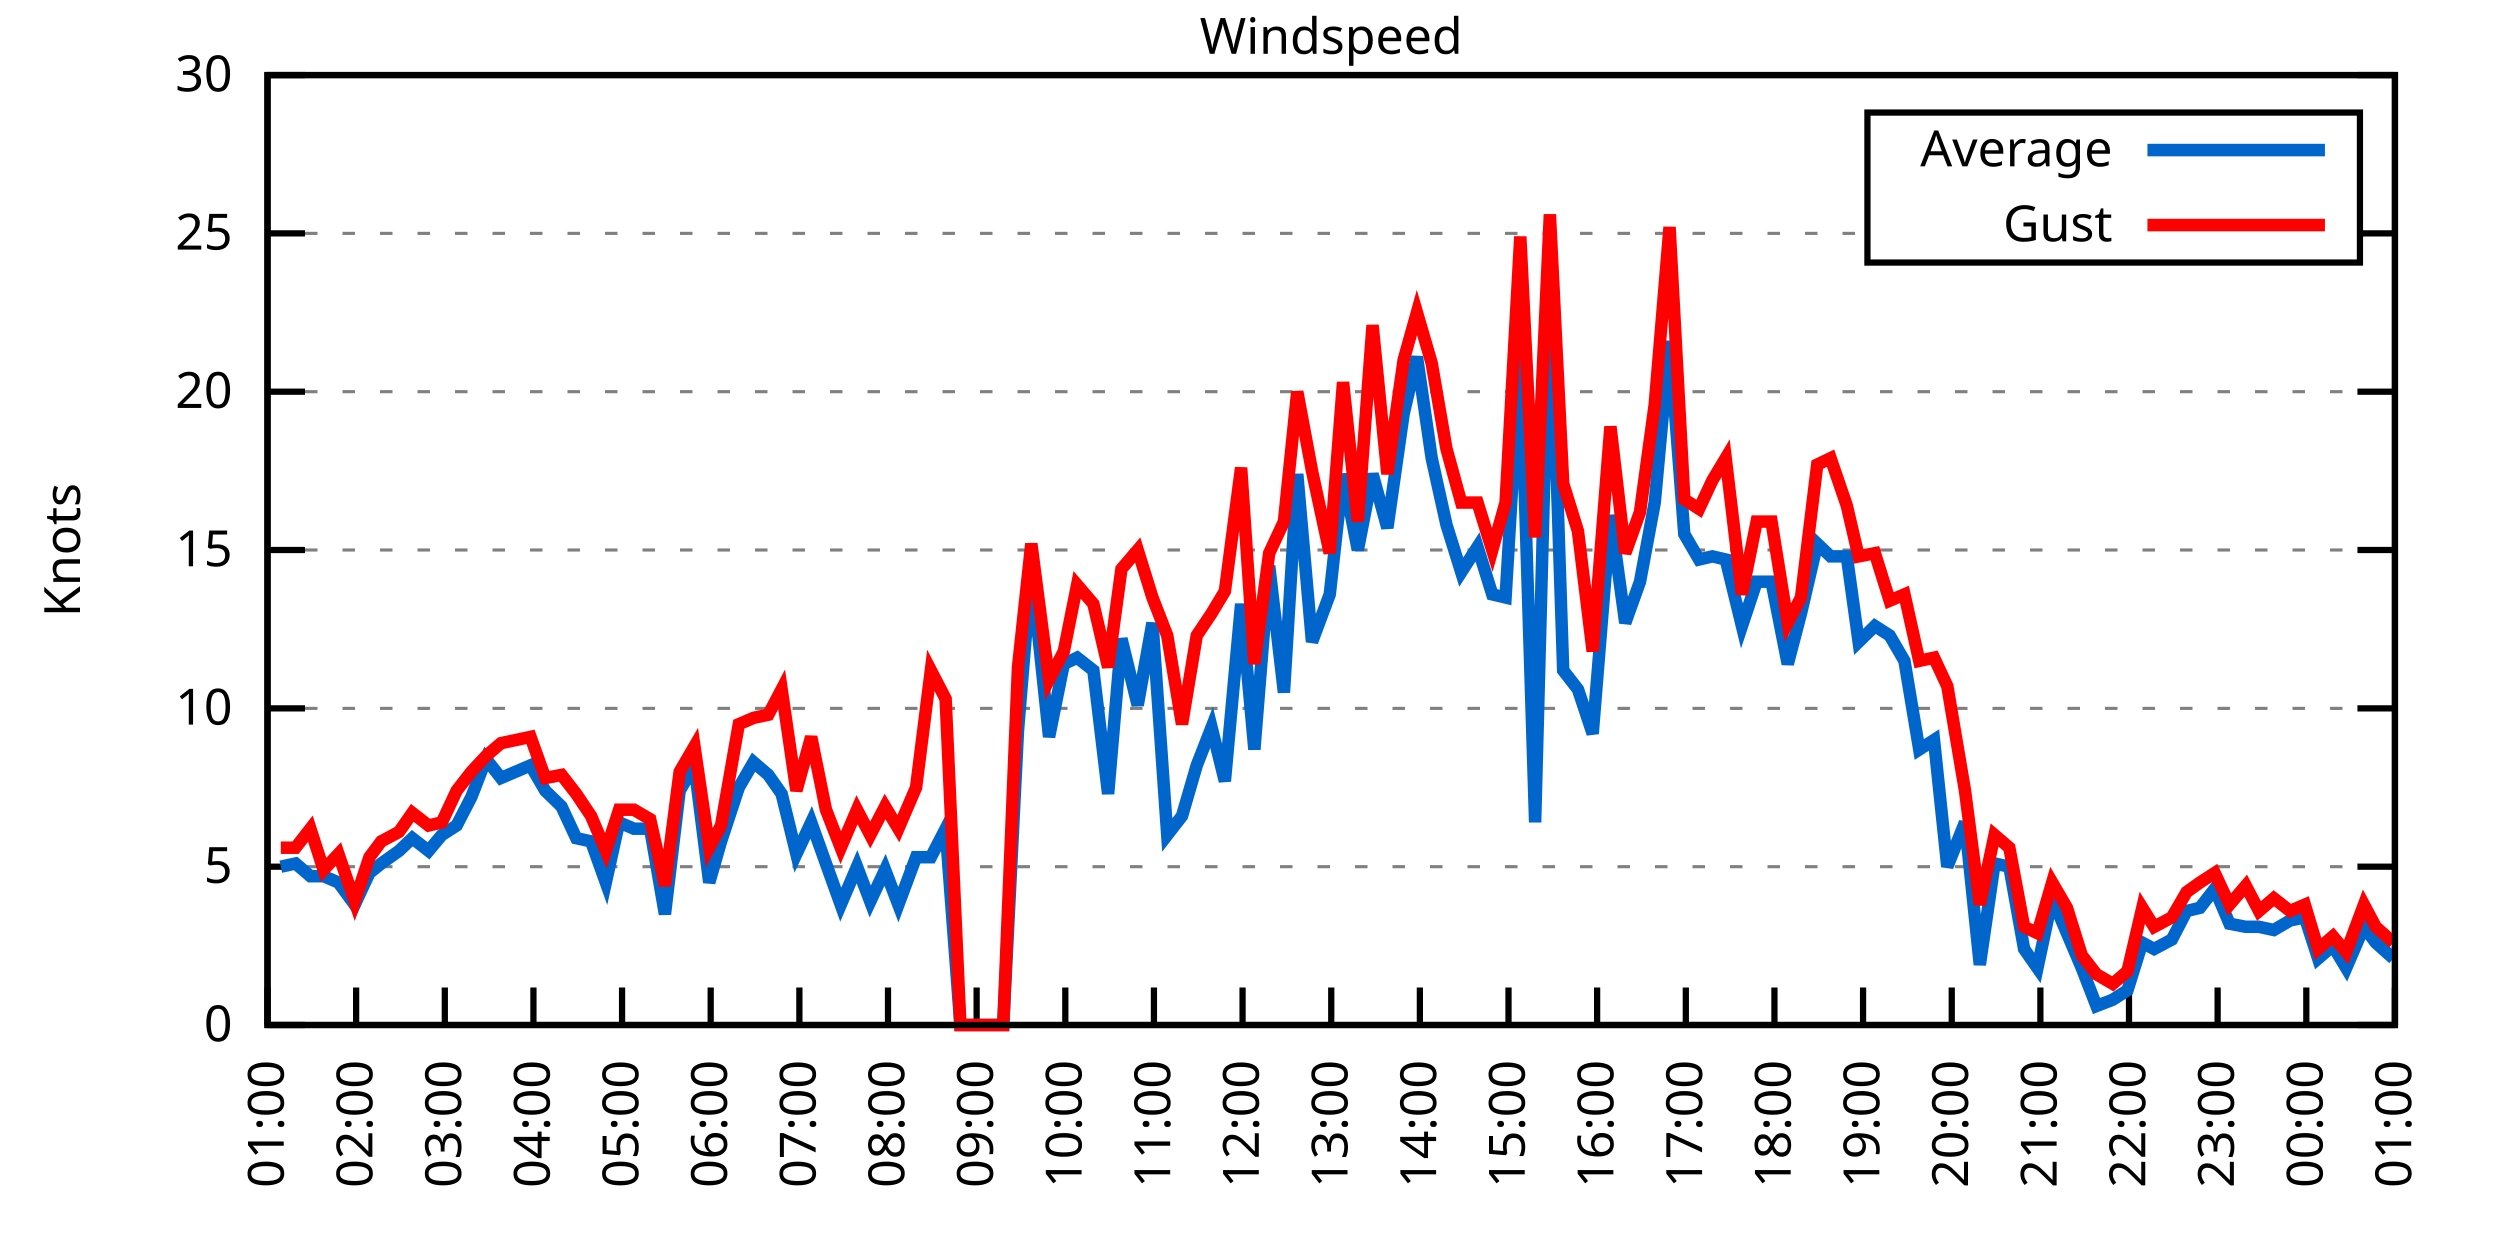
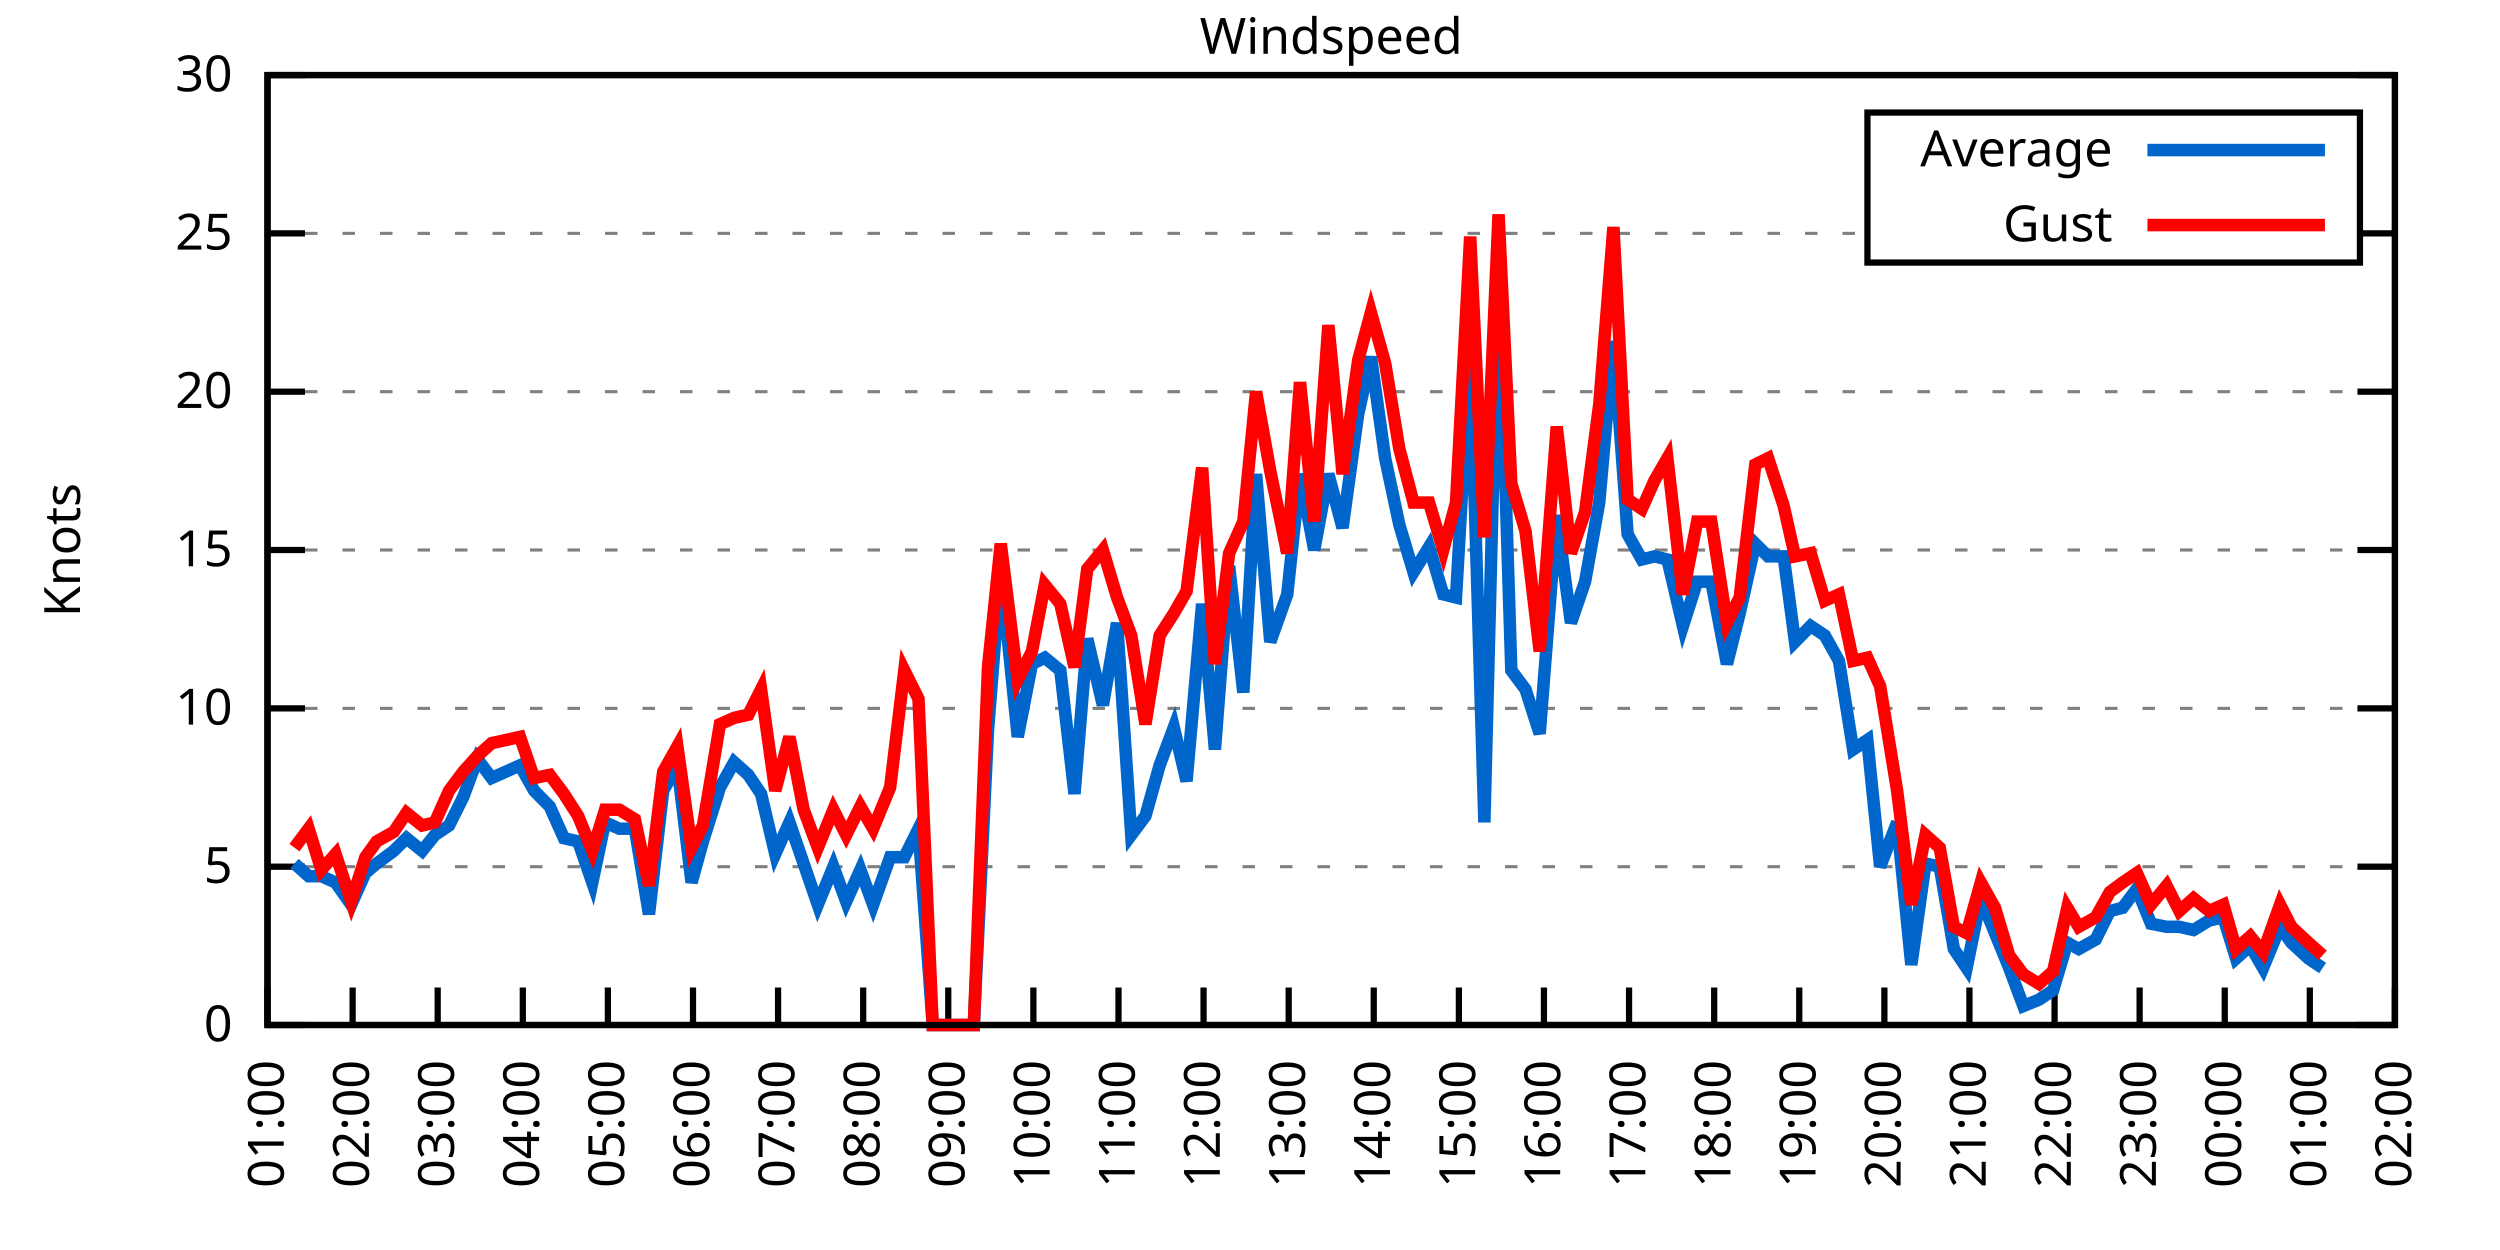
<svg xmlns="http://www.w3.org/2000/svg" xmlns:xlink="http://www.w3.org/1999/xlink" width="400" height="200" viewBox="0 0 400 200">
  <g id="gnuplot_canvas">
    <rect x="0" y="0" width="400" height="200" fill="none" />
    <defs>
      <circle id="gpDot" r="0.5" stroke-width="0.5" stroke="currentColor" />
      <path id="gpPt0" stroke-width="0.333" stroke="currentColor" d="M-1,0 h2 M0,-1 v2" />
      <path id="gpPt1" stroke-width="0.333" stroke="currentColor" d="M-1,-1 L1,1 M1,-1 L-1,1" />
      <path id="gpPt2" stroke-width="0.333" stroke="currentColor" d="M-1,0 L1,0 M0,-1 L0,1 M-1,-1 L1,1 M-1,1 L1,-1" />
      <rect id="gpPt3" stroke-width="0.333" stroke="currentColor" x="-1" y="-1" width="2" height="2" />
      <rect id="gpPt4" stroke-width="0.333" stroke="currentColor" fill="currentColor" x="-1" y="-1" width="2" height="2" />
      <circle id="gpPt5" stroke-width="0.333" stroke="currentColor" cx="0" cy="0" r="1" />
      <use xlink:href="#gpPt5" id="gpPt6" fill="currentColor" stroke="none" />
      <path id="gpPt7" stroke-width="0.333" stroke="currentColor" d="M0,-1.33 L-1.33,0.67 L1.33,0.67 z" />
      <use xlink:href="#gpPt7" id="gpPt8" fill="currentColor" stroke="none" />
      <use xlink:href="#gpPt7" id="gpPt9" stroke="currentColor" transform="rotate(180)" />
      <use xlink:href="#gpPt9" id="gpPt10" fill="currentColor" stroke="none" />
      <use xlink:href="#gpPt3" id="gpPt11" stroke="currentColor" transform="rotate(45)" />
      <use xlink:href="#gpPt11" id="gpPt12" fill="currentColor" stroke="none" />
      <path id="gpPt13" stroke-width="0.333" stroke="currentColor" d="M0,1.330 L1.265,0.411 L0.782,-1.067 L-0.782,-1.076 L-1.265,0.411 z" />
      <use xlink:href="#gpPt13" id="gpPt14" fill="currentColor" stroke="none" />
      <filter id="textbox" filterUnits="objectBoundingBox" x="0" y="0" height="1" width="1">
        <feFlood flood-color="white" flood-opacity="1" result="bgnd" />
        <feComposite in="SourceGraphic" in2="bgnd" operator="atop" />
      </filter>
      <filter id="greybox" filterUnits="objectBoundingBox" x="0" y="0" height="1" width="1">
        <feFlood flood-color="lightgrey" flood-opacity="1" result="grey" />
        <feComposite in="SourceGraphic" in2="grey" operator="atop" />
      </filter>
    </defs>
    <g fill="none" color="white" stroke="currentColor" stroke-width="1.00" stroke-linecap="butt" stroke-linejoin="miter">
</g>
    <g fill="none" color="black" stroke="currentColor" stroke-width="1.00" stroke-linecap="butt" stroke-linejoin="miter">
      <g stroke="none" shape-rendering="crispEdges">
        <polygon fill="rgb(255, 255, 255)" points="42.80,164.00 383.18,164.00 383.18,12.02 42.80,12.02 " />
      </g>
    </g>
    <g fill="none" color="black" stroke="currentColor" stroke-width="1.00" stroke-linecap="butt" stroke-linejoin="miter">
</g>
    <g fill="none" color="black" stroke="black" stroke-width="0.50" stroke-linecap="butt" stroke-linejoin="miter">
</g>
    <g fill="none" color="gray" stroke="currentColor" stroke-width="0.50" stroke-linecap="butt" stroke-linejoin="miter">
      <path stroke="gray" stroke-dasharray="2,4" class="gridline" d="M42.80,164.00 L383.19,164.00  " />
    </g>
    <g fill="none" color="gray" stroke="gray" stroke-width="1.00" stroke-linecap="butt" stroke-linejoin="miter">
</g>
    <g fill="none" color="black" stroke="currentColor" stroke-width="1.00" stroke-linecap="butt" stroke-linejoin="miter">
      <path stroke="black" d="M42.80,164.00 L48.80,164.00 M383.19,164.00 L377.19,164.00  " />
      <g transform="translate(37.20,166.60)" stroke="none" fill="black" font-family="Sans" font-size="8.00" text-anchor="end">
        <text>
          <tspan font-family="Sans"> 0</tspan>
        </text>
      </g>
    </g>
    <g fill="none" color="black" stroke="currentColor" stroke-width="1.00" stroke-linecap="butt" stroke-linejoin="miter">
</g>
    <g fill="none" color="black" stroke="black" stroke-width="0.50" stroke-linecap="butt" stroke-linejoin="miter">
</g>
    <g fill="none" color="gray" stroke="currentColor" stroke-width="0.50" stroke-linecap="butt" stroke-linejoin="miter">
      <path stroke="gray" stroke-dasharray="2,4" class="gridline" d="M42.80,138.67 L383.19,138.67  " />
    </g>
    <g fill="none" color="gray" stroke="gray" stroke-width="1.00" stroke-linecap="butt" stroke-linejoin="miter">
</g>
    <g fill="none" color="black" stroke="currentColor" stroke-width="1.00" stroke-linecap="butt" stroke-linejoin="miter">
      <path stroke="black" d="M42.80,138.67 L48.80,138.67 M383.19,138.67 L377.19,138.67  " />
      <g transform="translate(37.20,141.27)" stroke="none" fill="black" font-family="Sans" font-size="8.00" text-anchor="end">
        <text>
          <tspan font-family="Sans"> 5</tspan>
        </text>
      </g>
    </g>
    <g fill="none" color="black" stroke="currentColor" stroke-width="1.00" stroke-linecap="butt" stroke-linejoin="miter">
</g>
    <g fill="none" color="black" stroke="black" stroke-width="0.50" stroke-linecap="butt" stroke-linejoin="miter">
</g>
    <g fill="none" color="gray" stroke="currentColor" stroke-width="0.50" stroke-linecap="butt" stroke-linejoin="miter">
      <path stroke="gray" stroke-dasharray="2,4" class="gridline" d="M42.80,113.34 L383.19,113.34  " />
    </g>
    <g fill="none" color="gray" stroke="gray" stroke-width="1.00" stroke-linecap="butt" stroke-linejoin="miter">
</g>
    <g fill="none" color="black" stroke="currentColor" stroke-width="1.00" stroke-linecap="butt" stroke-linejoin="miter">
      <path stroke="black" d="M42.80,113.34 L48.80,113.34 M383.19,113.34 L377.19,113.34  " />
      <g transform="translate(37.20,115.94)" stroke="none" fill="black" font-family="Sans" font-size="8.00" text-anchor="end">
        <text>
          <tspan font-family="Sans"> 10</tspan>
        </text>
      </g>
    </g>
    <g fill="none" color="black" stroke="currentColor" stroke-width="1.00" stroke-linecap="butt" stroke-linejoin="miter">
</g>
    <g fill="none" color="black" stroke="black" stroke-width="0.50" stroke-linecap="butt" stroke-linejoin="miter">
</g>
    <g fill="none" color="gray" stroke="currentColor" stroke-width="0.50" stroke-linecap="butt" stroke-linejoin="miter">
      <path stroke="gray" stroke-dasharray="2,4" class="gridline" d="M42.80,88.00 L383.19,88.00  " />
    </g>
    <g fill="none" color="gray" stroke="gray" stroke-width="1.00" stroke-linecap="butt" stroke-linejoin="miter">
</g>
    <g fill="none" color="black" stroke="currentColor" stroke-width="1.00" stroke-linecap="butt" stroke-linejoin="miter">
      <path stroke="black" d="M42.80,88.00 L48.80,88.00 M383.19,88.00 L377.19,88.00  " />
      <g transform="translate(37.20,90.60)" stroke="none" fill="black" font-family="Sans" font-size="8.00" text-anchor="end">
        <text>
          <tspan font-family="Sans"> 15</tspan>
        </text>
      </g>
    </g>
    <g fill="none" color="black" stroke="currentColor" stroke-width="1.00" stroke-linecap="butt" stroke-linejoin="miter">
</g>
    <g fill="none" color="black" stroke="black" stroke-width="0.50" stroke-linecap="butt" stroke-linejoin="miter">
</g>
    <g fill="none" color="gray" stroke="currentColor" stroke-width="0.50" stroke-linecap="butt" stroke-linejoin="miter">
      <path stroke="gray" stroke-dasharray="2,4" class="gridline" d="M42.80,62.67 L383.19,62.67  " />
    </g>
    <g fill="none" color="gray" stroke="gray" stroke-width="1.00" stroke-linecap="butt" stroke-linejoin="miter">
</g>
    <g fill="none" color="black" stroke="currentColor" stroke-width="1.00" stroke-linecap="butt" stroke-linejoin="miter">
      <path stroke="black" d="M42.80,62.67 L48.80,62.67 M383.19,62.67 L377.19,62.67  " />
      <g transform="translate(37.20,65.27)" stroke="none" fill="black" font-family="Sans" font-size="8.00" text-anchor="end">
        <text>
          <tspan font-family="Sans"> 20</tspan>
        </text>
      </g>
    </g>
    <g fill="none" color="black" stroke="currentColor" stroke-width="1.00" stroke-linecap="butt" stroke-linejoin="miter">
</g>
    <g fill="none" color="black" stroke="black" stroke-width="0.50" stroke-linecap="butt" stroke-linejoin="miter">
</g>
    <g fill="none" color="gray" stroke="currentColor" stroke-width="0.50" stroke-linecap="butt" stroke-linejoin="miter">
      <path stroke="gray" stroke-dasharray="2,4" class="gridline" d="M42.80,37.34 L298.79,37.34 M377.59,37.34 L383.19,37.34  " />
    </g>
    <g fill="none" color="gray" stroke="gray" stroke-width="1.00" stroke-linecap="butt" stroke-linejoin="miter">
</g>
    <g fill="none" color="black" stroke="currentColor" stroke-width="1.00" stroke-linecap="butt" stroke-linejoin="miter">
      <path stroke="black" d="M42.80,37.34 L48.80,37.34 M383.19,37.34 L377.19,37.34  " />
      <g transform="translate(37.20,39.94)" stroke="none" fill="black" font-family="Sans" font-size="8.00" text-anchor="end">
        <text>
          <tspan font-family="Sans"> 25</tspan>
        </text>
      </g>
    </g>
    <g fill="none" color="black" stroke="currentColor" stroke-width="1.00" stroke-linecap="butt" stroke-linejoin="miter">
</g>
    <g fill="none" color="black" stroke="black" stroke-width="0.50" stroke-linecap="butt" stroke-linejoin="miter">
</g>
    <g fill="none" color="gray" stroke="currentColor" stroke-width="0.50" stroke-linecap="butt" stroke-linejoin="miter">
      <path stroke="gray" stroke-dasharray="2,4" class="gridline" d="M42.80,12.01 L383.19,12.01  " />
    </g>
    <g fill="none" color="gray" stroke="gray" stroke-width="1.00" stroke-linecap="butt" stroke-linejoin="miter">
</g>
    <g fill="none" color="black" stroke="currentColor" stroke-width="1.00" stroke-linecap="butt" stroke-linejoin="miter">
      <path stroke="black" d="M42.80,12.01 L48.80,12.01 M383.19,12.01 L377.19,12.01  " />
      <g transform="translate(37.20,14.61)" stroke="none" fill="black" font-family="Sans" font-size="8.00" text-anchor="end">
        <text>
          <tspan font-family="Sans"> 30</tspan>
        </text>
      </g>
    </g>
    <g fill="none" color="black" stroke="currentColor" stroke-width="1.00" stroke-linecap="butt" stroke-linejoin="miter">
      <path stroke="black" d="M42.80,164.00 L42.80,158.00  " />
      <g transform="translate(45.40,169.60) rotate(270.00)" stroke="none" fill="black" font-family="Sans" font-size="8.00" text-anchor="end">
        <text>
          <tspan font-family="Sans">01:00</tspan>
        </text>
      </g>
    </g>
    <g fill="none" color="black" stroke="currentColor" stroke-width="1.00" stroke-linecap="butt" stroke-linejoin="miter">
-       <path stroke="black" d="M56.98,164.00 L56.98,158.00  " />
-       <g transform="translate(59.58,169.60) rotate(270.00)" stroke="none" fill="black" font-family="Sans" font-size="8.00" text-anchor="end">
+       <path stroke="black" d="M56.42,164.00 L56.42,158.00  " />
+       <g transform="translate(59.02,169.60) rotate(270.00)" stroke="none" fill="black" font-family="Sans" font-size="8.00" text-anchor="end">
        <text>
          <tspan font-family="Sans">02:00</tspan>
        </text>
      </g>
    </g>
    <g fill="none" color="black" stroke="currentColor" stroke-width="1.00" stroke-linecap="butt" stroke-linejoin="miter">
-       <path stroke="black" d="M71.17,164.00 L71.17,158.00  " />
-       <g transform="translate(73.77,169.60) rotate(270.00)" stroke="none" fill="black" font-family="Sans" font-size="8.00" text-anchor="end">
+       <path stroke="black" d="M70.03,164.00 L70.03,158.00  " />
+       <g transform="translate(72.63,169.60) rotate(270.00)" stroke="none" fill="black" font-family="Sans" font-size="8.00" text-anchor="end">
        <text>
          <tspan font-family="Sans">03:00</tspan>
        </text>
      </g>
    </g>
    <g fill="none" color="black" stroke="currentColor" stroke-width="1.00" stroke-linecap="butt" stroke-linejoin="miter">
-       <path stroke="black" d="M85.35,164.00 L85.35,158.00  " />
-       <g transform="translate(87.95,169.60) rotate(270.00)" stroke="none" fill="black" font-family="Sans" font-size="8.00" text-anchor="end">
+       <path stroke="black" d="M83.65,164.00 L83.65,158.00  " />
+       <g transform="translate(86.25,169.60) rotate(270.00)" stroke="none" fill="black" font-family="Sans" font-size="8.00" text-anchor="end">
        <text>
          <tspan font-family="Sans">04:00</tspan>
        </text>
      </g>
    </g>
    <g fill="none" color="black" stroke="currentColor" stroke-width="1.00" stroke-linecap="butt" stroke-linejoin="miter">
-       <path stroke="black" d="M99.53,164.00 L99.53,158.00  " />
-       <g transform="translate(102.13,169.60) rotate(270.00)" stroke="none" fill="black" font-family="Sans" font-size="8.00" text-anchor="end">
+       <path stroke="black" d="M97.26,164.00 L97.26,158.00  " />
+       <g transform="translate(99.86,169.60) rotate(270.00)" stroke="none" fill="black" font-family="Sans" font-size="8.00" text-anchor="end">
        <text>
          <tspan font-family="Sans">05:00</tspan>
        </text>
      </g>
    </g>
    <g fill="none" color="black" stroke="currentColor" stroke-width="1.00" stroke-linecap="butt" stroke-linejoin="miter">
-       <path stroke="black" d="M113.71,164.00 L113.71,158.00  " />
-       <g transform="translate(116.31,169.60) rotate(270.00)" stroke="none" fill="black" font-family="Sans" font-size="8.00" text-anchor="end">
+       <path stroke="black" d="M110.88,164.00 L110.88,158.00  " />
+       <g transform="translate(113.48,169.60) rotate(270.00)" stroke="none" fill="black" font-family="Sans" font-size="8.00" text-anchor="end">
        <text>
          <tspan font-family="Sans">06:00</tspan>
        </text>
      </g>
    </g>
    <g fill="none" color="black" stroke="currentColor" stroke-width="1.00" stroke-linecap="butt" stroke-linejoin="miter">
-       <path stroke="black" d="M127.90,164.00 L127.90,158.00  " />
-       <g transform="translate(130.50,169.60) rotate(270.00)" stroke="none" fill="black" font-family="Sans" font-size="8.00" text-anchor="end">
+       <path stroke="black" d="M124.49,164.00 L124.49,158.00  " />
+       <g transform="translate(127.09,169.60) rotate(270.00)" stroke="none" fill="black" font-family="Sans" font-size="8.00" text-anchor="end">
        <text>
          <tspan font-family="Sans">07:00</tspan>
        </text>
      </g>
    </g>
    <g fill="none" color="black" stroke="currentColor" stroke-width="1.00" stroke-linecap="butt" stroke-linejoin="miter">
-       <path stroke="black" d="M142.08,164.00 L142.08,158.00  " />
-       <g transform="translate(144.68,169.60) rotate(270.00)" stroke="none" fill="black" font-family="Sans" font-size="8.00" text-anchor="end">
+       <path stroke="black" d="M138.11,164.00 L138.11,158.00  " />
+       <g transform="translate(140.71,169.60) rotate(270.00)" stroke="none" fill="black" font-family="Sans" font-size="8.00" text-anchor="end">
        <text>
          <tspan font-family="Sans">08:00</tspan>
        </text>
      </g>
    </g>
    <g fill="none" color="black" stroke="currentColor" stroke-width="1.00" stroke-linecap="butt" stroke-linejoin="miter">
-       <path stroke="black" d="M156.26,164.00 L156.26,158.00  " />
-       <g transform="translate(158.86,169.60) rotate(270.00)" stroke="none" fill="black" font-family="Sans" font-size="8.00" text-anchor="end">
+       <path stroke="black" d="M151.72,164.00 L151.72,158.00  " />
+       <g transform="translate(154.32,169.60) rotate(270.00)" stroke="none" fill="black" font-family="Sans" font-size="8.00" text-anchor="end">
        <text>
          <tspan font-family="Sans">09:00</tspan>
        </text>
      </g>
    </g>
    <g fill="none" color="black" stroke="currentColor" stroke-width="1.00" stroke-linecap="butt" stroke-linejoin="miter">
-       <path stroke="black" d="M170.45,164.00 L170.45,158.00  " />
-       <g transform="translate(173.05,169.60) rotate(270.00)" stroke="none" fill="black" font-family="Sans" font-size="8.00" text-anchor="end">
+       <path stroke="black" d="M165.34,164.00 L165.34,158.00  " />
+       <g transform="translate(167.94,169.60) rotate(270.00)" stroke="none" fill="black" font-family="Sans" font-size="8.00" text-anchor="end">
        <text>
          <tspan font-family="Sans">10:00</tspan>
        </text>
      </g>
    </g>
    <g fill="none" color="black" stroke="currentColor" stroke-width="1.00" stroke-linecap="butt" stroke-linejoin="miter">
-       <path stroke="black" d="M184.63,164.00 L184.63,158.00  " />
-       <g transform="translate(187.23,169.60) rotate(270.00)" stroke="none" fill="black" font-family="Sans" font-size="8.00" text-anchor="end">
+       <path stroke="black" d="M178.96,164.00 L178.96,158.00  " />
+       <g transform="translate(181.56,169.60) rotate(270.00)" stroke="none" fill="black" font-family="Sans" font-size="8.00" text-anchor="end">
        <text>
          <tspan font-family="Sans">11:00</tspan>
        </text>
      </g>
    </g>
    <g fill="none" color="black" stroke="currentColor" stroke-width="1.00" stroke-linecap="butt" stroke-linejoin="miter">
-       <path stroke="black" d="M198.81,164.00 L198.81,158.00  " />
-       <g transform="translate(201.41,169.60) rotate(270.00)" stroke="none" fill="black" font-family="Sans" font-size="8.00" text-anchor="end">
+       <path stroke="black" d="M192.57,164.00 L192.57,158.00  " />
+       <g transform="translate(195.17,169.60) rotate(270.00)" stroke="none" fill="black" font-family="Sans" font-size="8.00" text-anchor="end">
        <text>
          <tspan font-family="Sans">12:00</tspan>
        </text>
      </g>
    </g>
    <g fill="none" color="black" stroke="currentColor" stroke-width="1.00" stroke-linecap="butt" stroke-linejoin="miter">
-       <path stroke="black" d="M213.00,164.00 L213.00,158.00  " />
-       <g transform="translate(215.60,169.60) rotate(270.00)" stroke="none" fill="black" font-family="Sans" font-size="8.00" text-anchor="end">
+       <path stroke="black" d="M206.19,164.00 L206.19,158.00  " />
+       <g transform="translate(208.79,169.60) rotate(270.00)" stroke="none" fill="black" font-family="Sans" font-size="8.00" text-anchor="end">
        <text>
          <tspan font-family="Sans">13:00</tspan>
        </text>
      </g>
    </g>
    <g fill="none" color="black" stroke="currentColor" stroke-width="1.00" stroke-linecap="butt" stroke-linejoin="miter">
-       <path stroke="black" d="M227.18,164.00 L227.18,158.00  " />
-       <g transform="translate(229.78,169.60) rotate(270.00)" stroke="none" fill="black" font-family="Sans" font-size="8.00" text-anchor="end">
+       <path stroke="black" d="M219.80,164.00 L219.80,158.00  " />
+       <g transform="translate(222.40,169.60) rotate(270.00)" stroke="none" fill="black" font-family="Sans" font-size="8.00" text-anchor="end">
        <text>
          <tspan font-family="Sans">14:00</tspan>
        </text>
      </g>
    </g>
    <g fill="none" color="black" stroke="currentColor" stroke-width="1.00" stroke-linecap="butt" stroke-linejoin="miter">
-       <path stroke="black" d="M241.36,164.00 L241.36,158.00  " />
-       <g transform="translate(243.96,169.60) rotate(270.00)" stroke="none" fill="black" font-family="Sans" font-size="8.00" text-anchor="end">
+       <path stroke="black" d="M233.42,164.00 L233.42,158.00  " />
+       <g transform="translate(236.02,169.60) rotate(270.00)" stroke="none" fill="black" font-family="Sans" font-size="8.00" text-anchor="end">
        <text>
          <tspan font-family="Sans">15:00</tspan>
        </text>
      </g>
    </g>
    <g fill="none" color="black" stroke="currentColor" stroke-width="1.00" stroke-linecap="butt" stroke-linejoin="miter">
-       <path stroke="black" d="M255.54,164.00 L255.54,158.00  " />
-       <g transform="translate(258.14,169.60) rotate(270.00)" stroke="none" fill="black" font-family="Sans" font-size="8.00" text-anchor="end">
+       <path stroke="black" d="M247.03,164.00 L247.03,158.00  " />
+       <g transform="translate(249.63,169.60) rotate(270.00)" stroke="none" fill="black" font-family="Sans" font-size="8.00" text-anchor="end">
        <text>
          <tspan font-family="Sans">16:00</tspan>
        </text>
      </g>
    </g>
    <g fill="none" color="black" stroke="currentColor" stroke-width="1.00" stroke-linecap="butt" stroke-linejoin="miter">
-       <path stroke="black" d="M269.73,164.00 L269.73,158.00  " />
-       <g transform="translate(272.33,169.60) rotate(270.00)" stroke="none" fill="black" font-family="Sans" font-size="8.00" text-anchor="end">
+       <path stroke="black" d="M260.65,164.00 L260.65,158.00  " />
+       <g transform="translate(263.25,169.60) rotate(270.00)" stroke="none" fill="black" font-family="Sans" font-size="8.00" text-anchor="end">
        <text>
          <tspan font-family="Sans">17:00</tspan>
        </text>
      </g>
    </g>
    <g fill="none" color="black" stroke="currentColor" stroke-width="1.00" stroke-linecap="butt" stroke-linejoin="miter">
-       <path stroke="black" d="M283.91,164.00 L283.91,158.00  " />
-       <g transform="translate(286.51,169.60) rotate(270.00)" stroke="none" fill="black" font-family="Sans" font-size="8.00" text-anchor="end">
+       <path stroke="black" d="M274.27,164.00 L274.27,158.00  " />
+       <g transform="translate(276.87,169.60) rotate(270.00)" stroke="none" fill="black" font-family="Sans" font-size="8.00" text-anchor="end">
        <text>
          <tspan font-family="Sans">18:00</tspan>
        </text>
      </g>
    </g>
    <g fill="none" color="black" stroke="currentColor" stroke-width="1.00" stroke-linecap="butt" stroke-linejoin="miter">
-       <path stroke="black" d="M298.09,164.00 L298.09,158.00  " />
-       <g transform="translate(300.69,169.60) rotate(270.00)" stroke="none" fill="black" font-family="Sans" font-size="8.00" text-anchor="end">
+       <path stroke="black" d="M287.88,164.00 L287.88,158.00  " />
+       <g transform="translate(290.48,169.60) rotate(270.00)" stroke="none" fill="black" font-family="Sans" font-size="8.00" text-anchor="end">
        <text>
          <tspan font-family="Sans">19:00</tspan>
        </text>
      </g>
    </g>
    <g fill="none" color="black" stroke="currentColor" stroke-width="1.00" stroke-linecap="butt" stroke-linejoin="miter">
-       <path stroke="black" d="M312.28,164.00 L312.28,158.00  " />
-       <g transform="translate(314.88,169.60) rotate(270.00)" stroke="none" fill="black" font-family="Sans" font-size="8.00" text-anchor="end">
+       <path stroke="black" d="M301.50,164.00 L301.50,158.00  " />
+       <g transform="translate(304.10,169.60) rotate(270.00)" stroke="none" fill="black" font-family="Sans" font-size="8.00" text-anchor="end">
        <text>
          <tspan font-family="Sans">20:00</tspan>
        </text>
      </g>
    </g>
    <g fill="none" color="black" stroke="currentColor" stroke-width="1.00" stroke-linecap="butt" stroke-linejoin="miter">
-       <path stroke="black" d="M326.46,164.00 L326.46,158.00  " />
-       <g transform="translate(329.06,169.60) rotate(270.00)" stroke="none" fill="black" font-family="Sans" font-size="8.00" text-anchor="end">
+       <path stroke="black" d="M315.11,164.00 L315.11,158.00  " />
+       <g transform="translate(317.71,169.60) rotate(270.00)" stroke="none" fill="black" font-family="Sans" font-size="8.00" text-anchor="end">
        <text>
          <tspan font-family="Sans">21:00</tspan>
        </text>
      </g>
    </g>
    <g fill="none" color="black" stroke="currentColor" stroke-width="1.00" stroke-linecap="butt" stroke-linejoin="miter">
-       <path stroke="black" d="M340.64,164.00 L340.64,158.00  " />
-       <g transform="translate(343.24,169.60) rotate(270.00)" stroke="none" fill="black" font-family="Sans" font-size="8.00" text-anchor="end">
+       <path stroke="black" d="M328.73,164.00 L328.73,158.00  " />
+       <g transform="translate(331.33,169.60) rotate(270.00)" stroke="none" fill="black" font-family="Sans" font-size="8.00" text-anchor="end">
        <text>
          <tspan font-family="Sans">22:00</tspan>
        </text>
      </g>
    </g>
    <g fill="none" color="black" stroke="currentColor" stroke-width="1.00" stroke-linecap="butt" stroke-linejoin="miter">
-       <path stroke="black" d="M354.82,164.00 L354.82,158.00  " />
-       <g transform="translate(357.42,169.60) rotate(270.00)" stroke="none" fill="black" font-family="Sans" font-size="8.00" text-anchor="end">
+       <path stroke="black" d="M342.34,164.00 L342.34,158.00  " />
+       <g transform="translate(344.94,169.60) rotate(270.00)" stroke="none" fill="black" font-family="Sans" font-size="8.00" text-anchor="end">
        <text>
          <tspan font-family="Sans">23:00</tspan>
        </text>
      </g>
    </g>
    <g fill="none" color="black" stroke="currentColor" stroke-width="1.00" stroke-linecap="butt" stroke-linejoin="miter">
-       <path stroke="black" d="M369.01,164.00 L369.01,158.00  " />
-       <g transform="translate(371.61,169.60) rotate(270.00)" stroke="none" fill="black" font-family="Sans" font-size="8.00" text-anchor="end">
+       <path stroke="black" d="M355.96,164.00 L355.96,158.00  " />
+       <g transform="translate(358.56,169.60) rotate(270.00)" stroke="none" fill="black" font-family="Sans" font-size="8.00" text-anchor="end">
        <text>
          <tspan font-family="Sans">00:00</tspan>
+         </text>
+       </g>
+     </g>
+     <g fill="none" color="black" stroke="currentColor" stroke-width="1.00" stroke-linecap="butt" stroke-linejoin="miter">
+       <path stroke="black" d="M369.57,164.00 L369.57,158.00  " />
+       <g transform="translate(372.17,169.60) rotate(270.00)" stroke="none" fill="black" font-family="Sans" font-size="8.00" text-anchor="end">
+         <text>
+           <tspan font-family="Sans">01:00</tspan>
        </text>
      </g>
    </g>
    <g fill="none" color="black" stroke="currentColor" stroke-width="1.00" stroke-linecap="butt" stroke-linejoin="miter">
      <path stroke="black" d="M383.19,164.00 L383.19,158.00  " />
      <g transform="translate(385.79,169.60) rotate(270.00)" stroke="none" fill="black" font-family="Sans" font-size="8.00" text-anchor="end">
        <text>
-           <tspan font-family="Sans">01:00</tspan>
+           <tspan font-family="Sans">02:00</tspan>
        </text>
      </g>
    </g>
    <g fill="none" color="black" stroke="currentColor" stroke-width="1.00" stroke-linecap="butt" stroke-linejoin="miter">
</g>
    <g fill="none" color="black" stroke="currentColor" stroke-width="1.00" stroke-linecap="butt" stroke-linejoin="miter">
      <path stroke="black" d="M42.80,12.01 L42.80,164.00 L383.19,164.00 L383.19,12.01 L42.80,12.01 Z  " />
    </g>
    <g fill="none" color="black" stroke="currentColor" stroke-width="1.00" stroke-linecap="butt" stroke-linejoin="miter">
</g>
    <g fill="none" color="black" stroke="currentColor" stroke-width="1.00" stroke-linecap="butt" stroke-linejoin="miter">
      <path stroke="black" d="M298.79,42.01 L298.79,18.01 L377.59,18.01 L377.59,42.01 L298.79,42.01 Z  " />
    </g>
    <g id="Windspeed_plot_1">
      <g fill="none" color="white" stroke="black" stroke-width="2.00" stroke-linecap="butt" stroke-linejoin="miter">
</g>
      <g fill="none" color="black" stroke="currentColor" stroke-width="2.00" stroke-linecap="butt" stroke-linejoin="miter">
        <g transform="translate(337.99,26.61)" stroke="none" fill="black" font-family="Sans" font-size="8.00" text-anchor="end">
          <text>
            <tspan font-family="Sans">Average</tspan>
          </text>
        </g>
      </g>
      <g fill="none" color="black" stroke="currentColor" stroke-width="2.00" stroke-linecap="butt" stroke-linejoin="miter">
-         <path stroke="rgb(  0, 102, 204)" d="M343.59,24.01 L371.99,24.01 M44.93,138.67 L47.29,138.16 L49.66,140.19 L51.78,140.19 L54.15,141.20 L56.75,144.75   L59.11,139.68 L61.00,138.16 L63.84,136.14 L65.97,134.11 L68.57,136.14 L70.69,133.60 L73.06,132.08 L75.42,127.52   L77.78,121.44 L80.15,124.48 L84.88,122.46 L87.24,126.51 L89.84,129.04 L92.20,134.11 L94.57,134.62 L96.93,141.20   L99.06,131.58 L101.42,132.59 L104.02,132.59 L106.39,146.27 L108.75,126.51 L111.11,122.46 L113.48,141.20 L115.37,134.62   L118.21,126.00 L120.57,121.95 L122.93,123.98 L125.06,127.02 L127.42,136.64 L129.79,131.58 L132.15,138.16 L134.52,144.75   L137.12,138.67 L139.24,144.24 L141.61,139.17 L143.74,144.75 L146.57,137.15 L148.94,137.15 L151.30,132.59 L153.66,164.00   L156.03,164.00 L158.15,164.00 L160.52,164.00 L162.88,116.88 L165.01,91.04 L167.85,117.90 L170.21,106.24 L172.34,105.23   L174.94,107.26 L177.30,127.02 L179.43,102.19 L182.03,112.83 L184.39,99.66 L186.76,133.60 L189.12,130.56 L191.48,122.46   L193.85,116.38 L195.98,124.99 L198.58,96.62 L200.70,119.92 L203.07,90.54 L205.43,110.80 L207.56,75.85 L209.92,102.70   L212.76,95.10 L214.89,75.85 L217.25,88.00 L219.61,75.85 L221.98,84.46 L224.58,66.22 L226.71,57.10 L229.07,73.31   L231.43,83.95 L233.80,91.55 L236.40,87.50 L238.76,95.10 L240.89,95.60 L243.25,56.09 L245.62,131.58 L247.98,42.91   L250.11,107.26 L252.47,110.30 L254.83,117.39 L257.67,82.43 L260.04,99.66 L262.40,93.07 L264.76,80.41 L267.13,54.57   L269.49,85.47 L271.85,89.52 L273.98,89.02 L276.11,89.52 L278.71,100.16 L281.07,93.07 L283.44,93.07 L286.04,106.24   L288.16,98.14 L290.76,86.99 L292.89,89.02 L295.49,89.02 L297.38,102.70 L299.98,100.16 L302.35,101.68 L304.71,105.74   L307.08,119.92 L309.44,118.40 L311.57,138.67 L314.40,131.58 L316.77,154.37 L319.13,138.16 L321.49,138.67 L323.86,151.84   L325.99,154.88 L328.35,143.73 L330.71,149.31 L333.08,154.88 L335.44,160.96 L338.04,159.95 L340.40,158.43 L342.77,150.83   L344.66,151.84 L347.50,150.32 L349.86,145.76 L351.99,145.25 L354.35,142.21 L356.72,147.79 L359.32,148.29 L361.44,148.29   L363.81,148.80 L366.41,147.28 L368.77,146.77 L370.90,153.36 L373.26,151.33 L375.39,154.88 L378.23,148.29 L380.12,150.83   L382.95,153.36  " />
+         <path stroke="rgb(  0, 102, 204)" d="M343.59,24.01 L371.99,24.01 M47.11,138.16 L49.38,140.19 L51.42,140.19 L53.69,141.20 L56.19,144.75 L58.46,139.68   L60.27,138.16 L63.00,136.14 L65.04,134.11 L67.54,136.14 L69.58,133.60 L71.85,132.08 L74.12,127.52 L76.39,121.44   L78.65,124.48 L83.19,122.46 L85.46,126.51 L87.96,129.04 L90.23,134.11 L92.50,134.62 L94.77,141.20 L96.81,131.58   L99.08,132.59 L101.57,132.59 L103.84,146.27 L106.11,126.51 L108.38,122.46 L110.65,141.20 L112.47,134.62 L115.19,126.00   L117.46,121.95 L119.73,123.98 L121.77,127.02 L124.04,136.64 L126.31,131.58 L128.58,138.16 L130.85,144.75 L133.34,138.67   L135.39,144.24 L137.66,139.17 L139.70,144.75 L142.42,137.15 L144.69,137.15 L146.96,132.59 L149.23,164.00 L151.50,164.00   L153.54,164.00 L155.81,164.00 L158.08,116.88 L160.12,91.04 L162.84,117.90 L165.11,106.24 L167.16,105.23 L169.65,107.26   L171.92,127.02 L173.96,102.19 L176.46,112.83 L178.73,99.66 L181.00,133.60 L183.27,130.56 L185.54,122.46 L187.81,116.38   L189.85,124.99 L192.34,96.62 L194.39,119.92 L196.66,90.54 L198.93,110.80 L200.97,75.85 L203.24,102.70 L205.96,95.10   L208.00,75.85 L210.27,88.00 L212.54,75.85 L214.81,84.46 L217.31,66.22 L219.35,57.10 L221.62,73.31 L223.89,83.95   L226.16,91.55 L228.65,87.50 L230.92,95.10 L232.96,95.60 L235.23,56.09 L237.50,131.58 L239.77,42.91 L241.81,107.26   L244.08,110.30 L246.35,117.39 L249.08,82.43 L251.35,99.66 L253.61,93.07 L255.88,80.41 L258.15,54.57 L260.42,85.47   L262.69,89.52 L264.73,89.02 L266.78,89.52 L269.27,100.16 L271.54,93.07 L273.81,93.07 L276.31,106.24 L278.35,98.14   L280.85,86.99 L282.89,89.02 L285.38,89.02 L287.20,102.70 L289.70,100.16 L291.97,101.68 L294.23,105.74 L296.50,119.92   L298.77,118.40 L300.82,138.67 L303.54,131.58 L305.81,154.37 L308.08,138.16 L310.35,138.67 L312.62,151.84 L314.66,154.88   L316.93,143.73 L319.20,149.31 L321.47,154.88 L323.74,160.96 L326.23,159.95 L328.50,158.43 L330.77,150.83 L332.59,151.84   L335.31,150.32 L337.58,145.76 L339.62,145.25 L341.89,142.21 L344.16,147.79 L346.65,148.29 L348.70,148.29 L350.97,148.80   L353.46,147.28 L355.73,146.77 L357.77,153.36 L360.04,151.33 L362.09,154.88 L364.81,148.29 L366.62,150.83 L369.35,153.36   L371.62,154.88  " />
      </g>
    </g>
    <g id="Windspeed_plot_2">
      <g fill="none" color="black" stroke="currentColor" stroke-width="2.00" stroke-linecap="butt" stroke-linejoin="miter">
        <g transform="translate(337.99,38.61)" stroke="none" fill="black" font-family="Sans" font-size="8.00" text-anchor="end">
          <text>
            <tspan font-family="Sans">Gust</tspan>
          </text>
        </g>
      </g>
      <g fill="none" color="black" stroke="currentColor" stroke-width="2.00" stroke-linecap="butt" stroke-linejoin="miter">
-         <path stroke="rgb(255,   0,   0)" d="M343.59,36.01 L371.99,36.01 M44.93,135.63 L47.29,135.63 L49.66,132.59 L51.78,139.17 L54.15,136.64 L56.75,144.24   L59.11,137.15 L61.00,134.62 L63.84,133.10 L65.97,130.06 L68.57,132.08 L70.69,131.58 L73.06,126.51 L75.42,123.47   L77.78,120.94 L80.15,118.91 L84.88,117.90 L87.24,124.48 L89.84,123.98 L92.20,127.02 L94.57,130.56 L96.93,136.14   L99.06,129.55 L101.42,129.55 L104.02,131.07 L106.39,141.71 L108.75,123.47 L111.11,119.42 L113.48,135.63 L115.37,132.08   L118.21,115.87 L120.57,114.86 L122.93,114.35 L125.06,110.30 L127.42,126.51 L129.79,117.90 L132.15,129.55 L134.52,135.63   L137.12,129.55 L139.24,133.60 L141.61,129.04 L143.74,132.59 L146.57,126.00 L148.94,107.26 L151.30,111.82 L153.66,164.00   L156.03,164.00 L158.15,164.00 L160.52,164.00 L162.88,106.75 L165.01,86.99 L167.85,108.78 L170.21,104.22 L172.34,93.58   L174.94,96.62 L177.30,106.75 L179.43,91.04 L182.03,88.00 L184.39,95.60 L186.76,101.68 L189.12,115.87 L191.48,101.68   L193.85,98.14 L195.98,94.59 L198.58,74.83 L200.70,106.24 L203.07,88.51 L205.43,83.45 L207.56,62.67 L209.92,75.34   L212.76,88.51 L214.89,61.15 L217.25,83.45 L219.61,52.03 L221.98,75.85 L224.58,57.61 L226.71,50.01 L229.07,58.11   L231.43,71.79 L233.80,80.41 L236.40,80.41 L238.76,88.00 L240.89,80.41 L243.25,37.85 L245.62,85.98 L247.98,34.30   L250.11,77.37 L252.47,84.97 L254.83,104.22 L257.67,68.25 L260.04,88.51 L262.40,81.93 L264.76,64.70 L267.13,36.33   L269.49,79.90 L271.85,81.42 L273.98,76.86 L276.11,73.31 L278.71,95.10 L281.07,83.45 L283.44,83.45 L286.04,99.66   L288.16,95.60 L290.76,74.33 L292.89,73.31 L295.49,80.91 L297.38,89.02 L299.98,88.51 L302.35,96.11 L304.71,95.10   L307.08,105.74 L309.44,105.23 L311.57,109.79 L314.40,126.51 L316.77,144.75 L319.13,133.60 L321.49,135.63 L323.86,148.29   L325.99,149.31 L328.35,141.20 L330.71,145.25 L333.08,152.85 L335.44,155.89 L338.04,157.41 L340.40,155.39 L342.77,145.25   L344.66,148.29 L347.50,146.77 L349.86,142.72 L351.99,141.20 L354.35,139.68 L356.72,144.75 L359.32,141.71 L361.44,145.76   L363.81,143.73 L366.41,145.76 L368.77,144.75 L370.90,151.84 L373.26,149.81 L375.39,152.35 L378.23,144.75 L380.12,148.29   L382.95,150.83  " />
+         <path stroke="rgb(255,   0,   0)" d="M343.59,36.01 L371.99,36.01 M47.11,135.63 L49.38,132.59 L51.42,139.17 L53.69,136.64 L56.19,144.24 L58.46,137.15   L60.27,134.62 L63.00,133.10 L65.04,130.06 L67.54,132.08 L69.58,131.58 L71.85,126.51 L74.12,123.47 L76.39,120.94   L78.65,118.91 L83.19,117.90 L85.46,124.48 L87.96,123.98 L90.23,127.02 L92.50,130.56 L94.77,136.14 L96.81,129.55   L99.08,129.55 L101.57,131.07 L103.84,141.71 L106.11,123.47 L108.38,119.42 L110.65,135.63 L112.47,132.08 L115.19,115.87   L117.46,114.86 L119.73,114.35 L121.77,110.30 L124.04,126.51 L126.31,117.90 L128.58,129.55 L130.85,135.63 L133.34,129.55   L135.39,133.60 L137.66,129.04 L139.70,132.59 L142.42,126.00 L144.69,107.26 L146.96,111.82 L149.23,164.00 L151.50,164.00   L153.54,164.00 L155.81,164.00 L158.08,106.75 L160.12,86.99 L162.84,108.78 L165.11,104.22 L167.16,93.58 L169.65,96.62   L171.92,106.75 L173.96,91.04 L176.46,88.00 L178.73,95.60 L181.00,101.68 L183.27,115.87 L185.54,101.68 L187.81,98.14   L189.85,94.59 L192.34,74.83 L194.39,106.24 L196.66,88.51 L198.93,83.45 L200.97,62.67 L203.24,75.34 L205.96,88.51   L208.00,61.15 L210.27,83.45 L212.54,52.03 L214.81,75.85 L217.31,57.61 L219.35,50.01 L221.62,58.11 L223.89,71.79   L226.16,80.41 L228.65,80.41 L230.92,88.00 L232.96,80.41 L235.23,37.85 L237.50,85.98 L239.77,34.30 L241.81,77.37   L244.08,84.97 L246.35,104.22 L249.08,68.25 L251.35,88.51 L253.61,81.93 L255.88,64.70 L258.15,36.33 L260.42,79.90   L262.69,81.42 L264.73,76.86 L266.78,73.31 L269.27,95.10 L271.54,83.45 L273.81,83.45 L276.31,99.66 L278.35,95.60   L280.85,74.33 L282.89,73.31 L285.38,80.91 L287.20,89.02 L289.70,88.51 L291.97,96.11 L294.23,95.10 L296.50,105.74   L298.77,105.23 L300.82,109.79 L303.54,126.51 L305.81,144.75 L308.08,133.60 L310.35,135.63 L312.62,148.29 L314.66,149.31   L316.93,141.20 L319.20,145.25 L321.47,152.85 L323.74,155.89 L326.23,157.41 L328.50,155.39 L330.77,145.25 L332.59,148.29   L335.31,146.77 L337.58,142.72 L339.62,141.20 L341.89,139.68 L344.16,144.75 L346.65,141.71 L348.70,145.76 L350.97,143.73   L353.46,145.76 L355.73,144.75 L357.77,151.84 L360.04,149.81 L362.09,152.35 L364.81,144.75 L366.62,148.29 L369.35,150.83   L371.62,152.85  " />
      </g>
    </g>
    <g fill="none" color="black" stroke="currentColor" stroke-width="2.00" stroke-linecap="butt" stroke-linejoin="miter">
</g>
    <g fill="none" color="black" stroke="black" stroke-width="1.00" stroke-linecap="butt" stroke-linejoin="miter">
</g>
    <g fill="none" color="black" stroke="currentColor" stroke-width="1.00" stroke-linecap="butt" stroke-linejoin="miter">
      <path stroke="black" d="M42.80,12.01 L42.80,164.00 L383.19,164.00 L383.19,12.01 L42.80,12.01 Z  " />
      <g transform="translate(12.80,88.01) rotate(270.00)" stroke="none" fill="black" font-family="Sans" font-size="8.00" text-anchor="middle">
        <text>
          <tspan font-family="Sans">Knots</tspan>
        </text>
      </g>
    </g>
    <g fill="none" color="black" stroke="currentColor" stroke-width="1.00" stroke-linecap="butt" stroke-linejoin="miter">
</g>
    <g fill="none" color="black" stroke="currentColor" stroke-width="1.00" stroke-linecap="butt" stroke-linejoin="miter">
      <g transform="translate(212.99,8.61)" stroke="none" fill="black" font-family="Sans" font-size="8.00" text-anchor="middle">
        <text>
          <tspan font-family="Sans">Windspeed</tspan>
        </text>
      </g>
    </g>
    <g fill="none" color="black" stroke="currentColor" stroke-width="1.00" stroke-linecap="butt" stroke-linejoin="miter">
</g>
  </g>
</svg>
